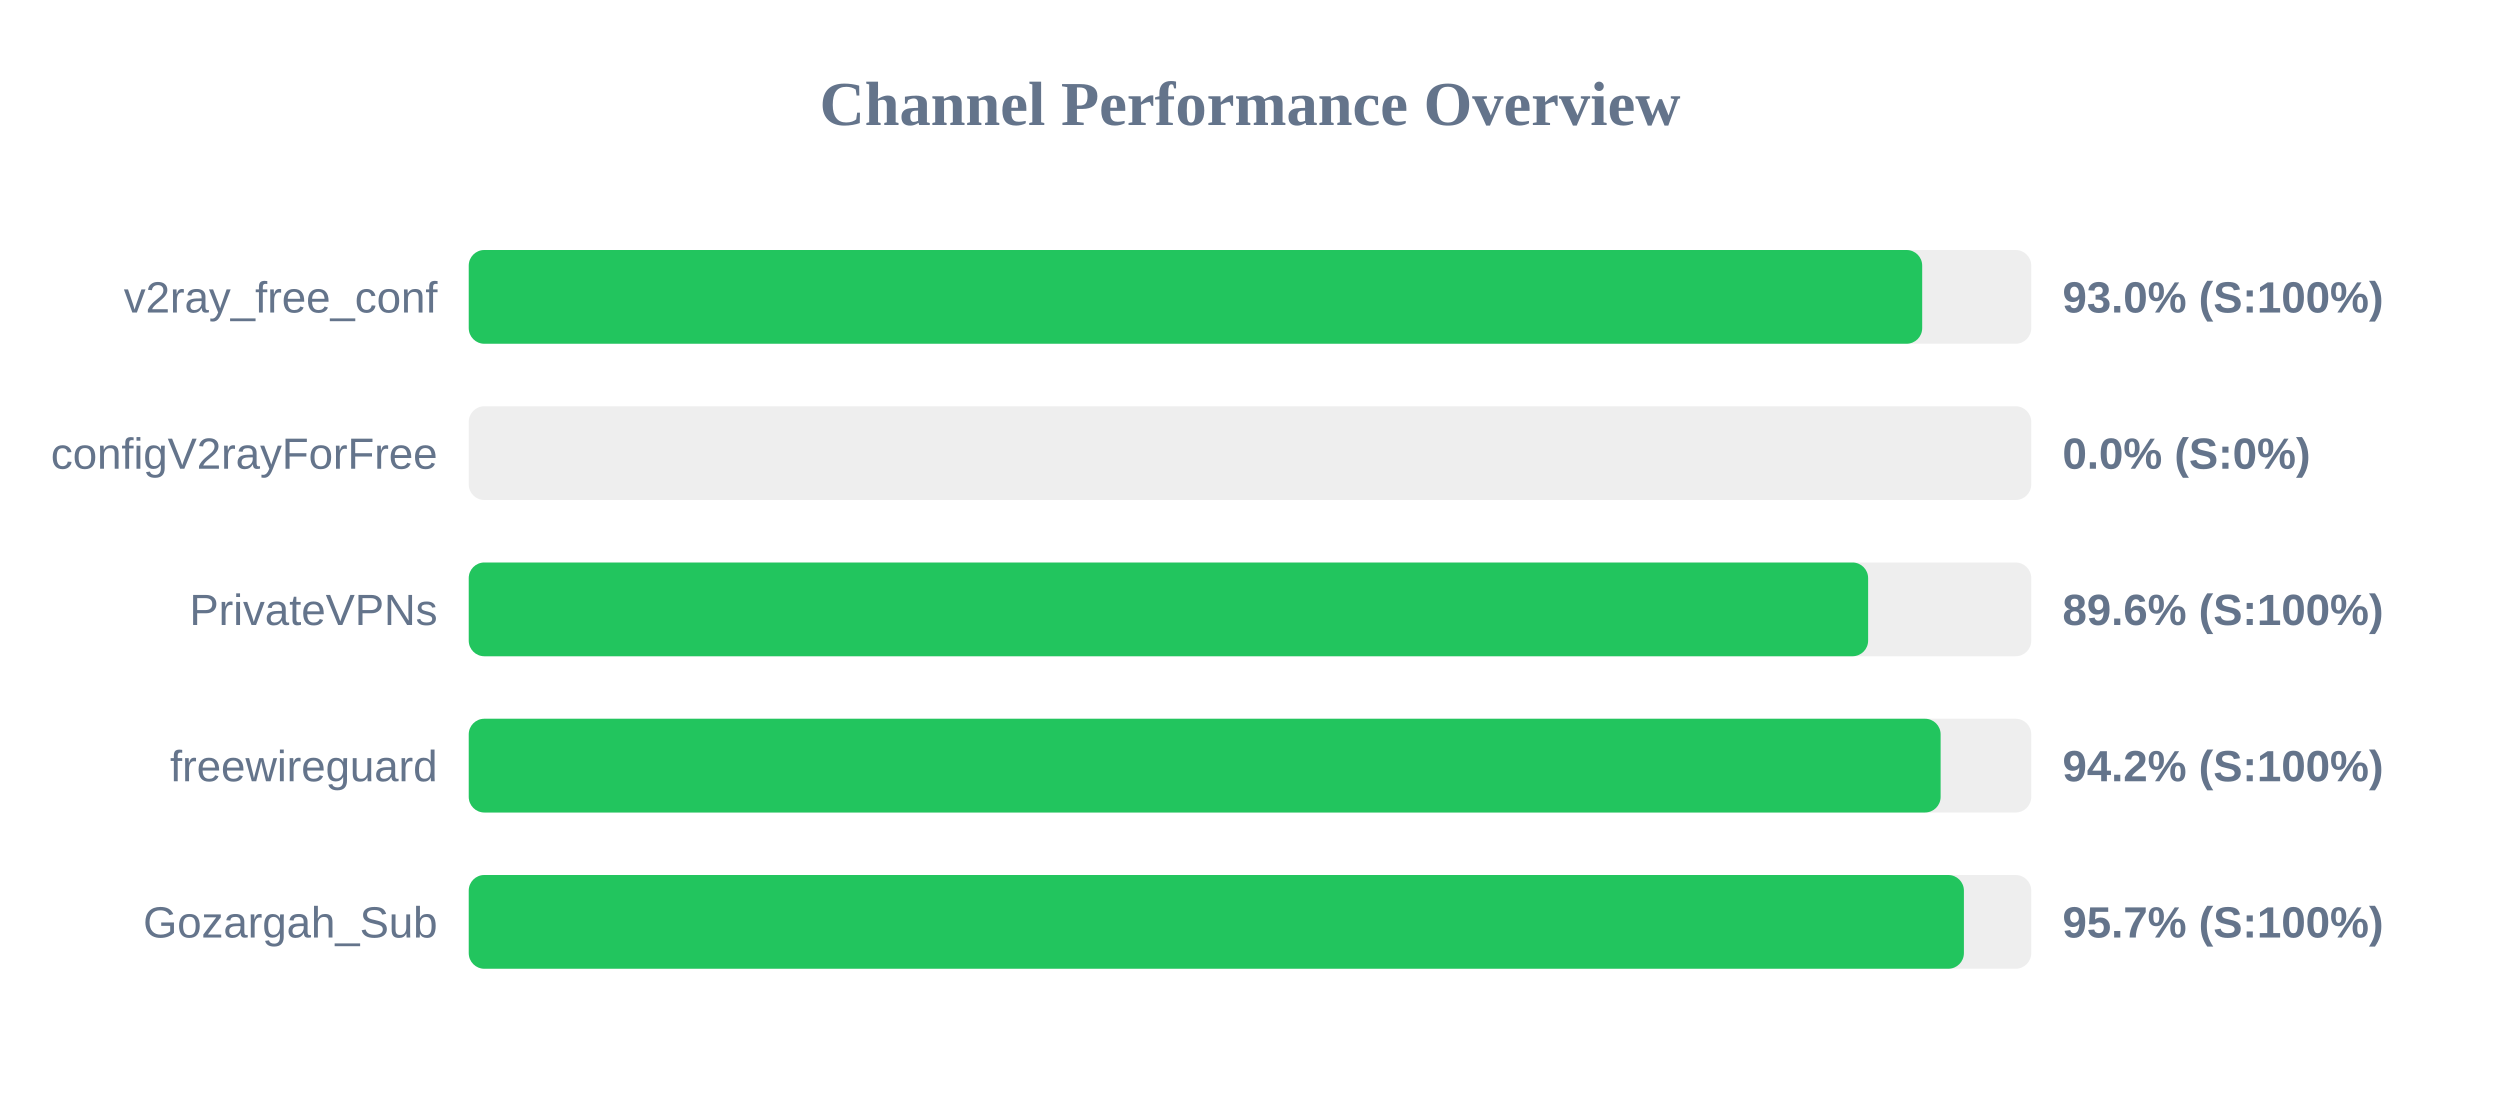
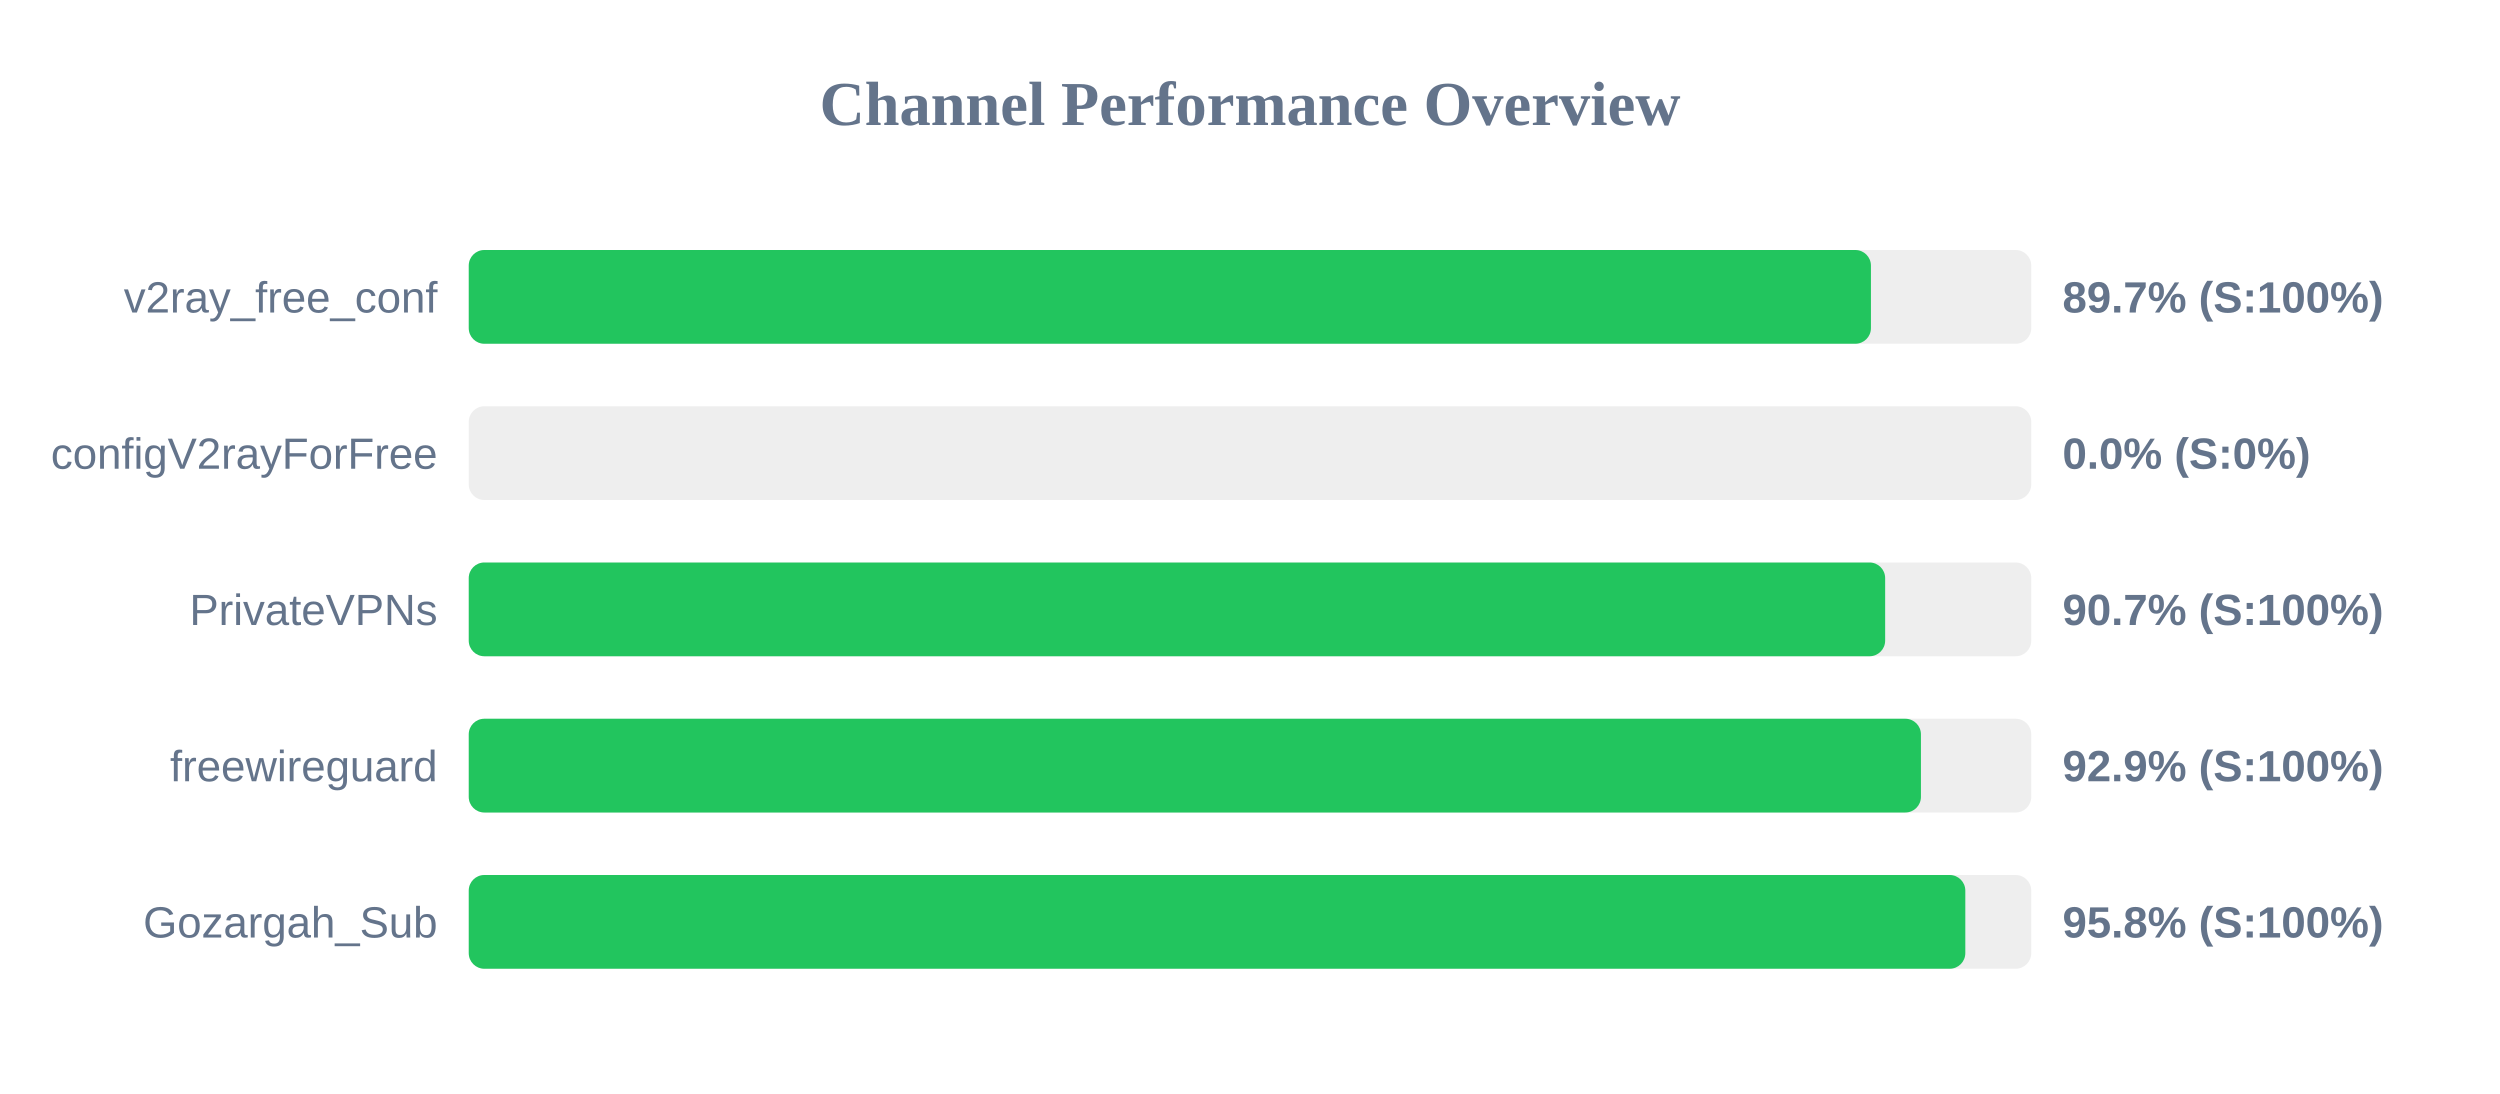
<svg xmlns="http://www.w3.org/2000/svg" width="800" height="350" version="1.1">
  <style>
        .row { font: 14px Arial; fill: #64748b; }
        .score { font: bold 14px Arial; fill: #64748b; }
    </style>
  <text x="400" y="40" text-anchor="middle" font-size="20px" font-weight="bold" fill="#64748b">Channel Performance Overview</text>
  <rect x="150" y="80" width="500" height="30" fill="#eee" rx="5" />
-   <rect x="150" y="80" width="465.1" height="30" fill="#22c55e" rx="5" />
+   <rect x="150" y="80" width="448.7" height="30" fill="#22c55e" rx="5" />
  <text x="140" y="100" text-anchor="end" class="row">v2ray_free_conf</text>
-   <text x="660" y="100" text-anchor="start" class="score">93.0% (S:100%)</text>
+   <text x="660" y="100" text-anchor="start" class="score">89.7% (S:100%)</text>
  <rect x="150" y="130" width="500" height="30" fill="#eee" rx="5" />
  <rect x="150" y="130" width="0.0" height="30" fill="#ef4444" rx="5" />
  <text x="140" y="150" text-anchor="end" class="row">configV2rayForFree</text>
  <text x="660" y="150" text-anchor="start" class="score">0.0% (S:0%)</text>
  <rect x="150" y="180" width="500" height="30" fill="#eee" rx="5" />
-   <rect x="150" y="180" width="447.8" height="30" fill="#22c55e" rx="5" />
+   <rect x="150" y="180" width="453.25" height="30" fill="#22c55e" rx="5" />
  <text x="140" y="200" text-anchor="end" class="row">PrivateVPNs</text>
-   <text x="660" y="200" text-anchor="start" class="score">89.6% (S:100%)</text>
+   <text x="660" y="200" text-anchor="start" class="score">90.7% (S:100%)</text>
  <rect x="150" y="230" width="500" height="30" fill="#eee" rx="5" />
-   <rect x="150" y="230" width="471.0" height="30" fill="#22c55e" rx="5" />
+   <rect x="150" y="230" width="464.7" height="30" fill="#22c55e" rx="5" />
  <text x="140" y="250" text-anchor="end" class="row">freewireguard</text>
-   <text x="660" y="250" text-anchor="start" class="score">94.2% (S:100%)</text>
+   <text x="660" y="250" text-anchor="start" class="score">92.9% (S:100%)</text>
  <rect x="150" y="280" width="500" height="30" fill="#eee" rx="5" />
-   <rect x="150" y="280" width="478.45" height="30" fill="#22c55e" rx="5" />
+   <rect x="150" y="280" width="478.9" height="30" fill="#22c55e" rx="5" />
  <text x="140" y="300" text-anchor="end" class="row">Gozargah_Sub</text>
-   <text x="660" y="300" text-anchor="start" class="score">95.7% (S:100%)</text>
+   <text x="660" y="300" text-anchor="start" class="score">95.8% (S:100%)</text>
</svg>
